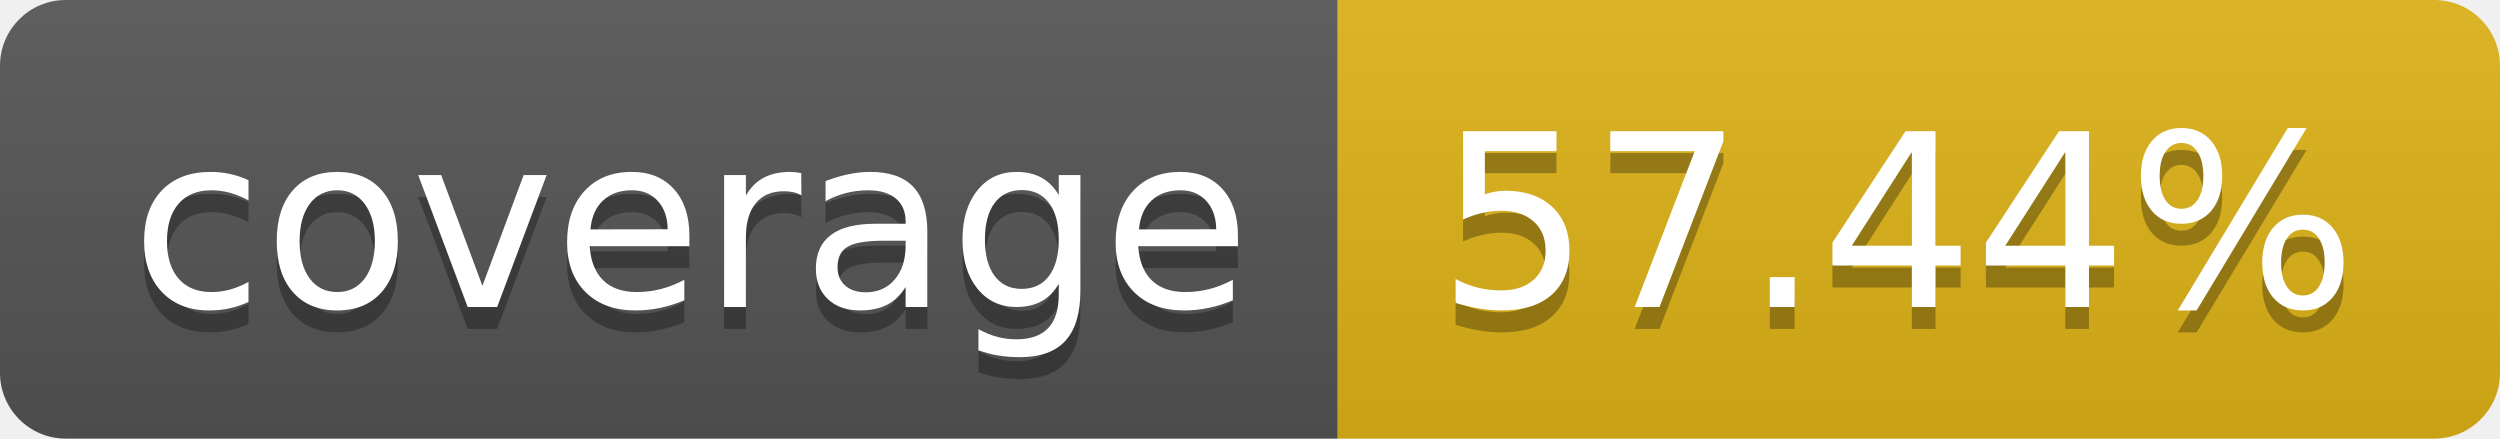
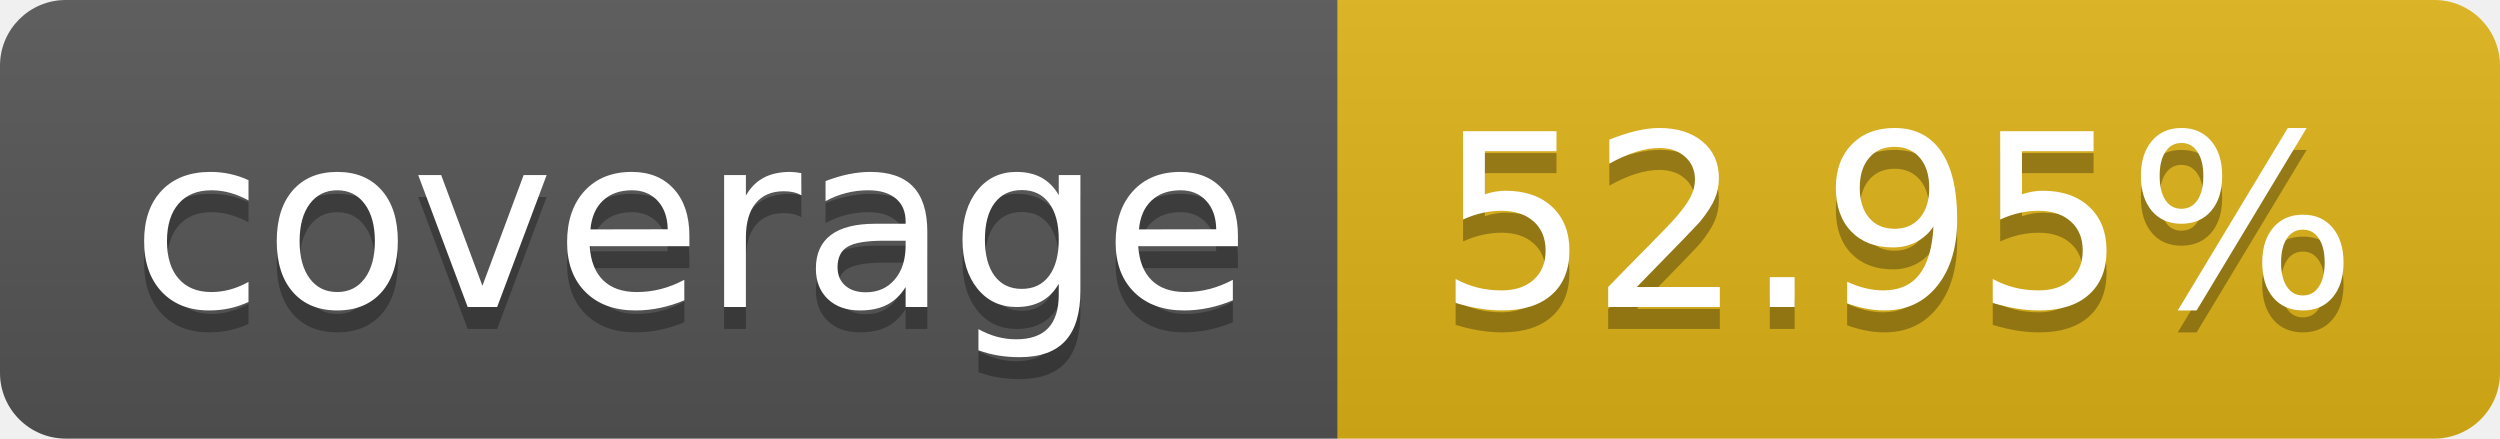
- <svg xmlns="http://www.w3.org/2000/svg" width="114" height="20" role="img" aria-label="coverage: 57.44%">
+ <svg xmlns="http://www.w3.org/2000/svg" width="114" height="20" role="img" aria-label="coverage: 52.95%">
  <linearGradient id="s" x2="0" y2="100%">
    <stop offset="0" stop-color="#bbb" stop-opacity=".1" />
    <stop offset="1" stop-opacity=".1" />
  </linearGradient>
  <clipPath id="r">
    <rect width="114" height="20" rx="3" fill="#fff" />
  </clipPath>
  <g clip-path="url(#r)">
    <rect width="61" height="20" fill="#555" />
    <rect x="61" width="53" height="20" fill="#dfb317" />
    <rect width="114" height="20" fill="url(#s)" />
  </g>
  <g fill="#fff" text-anchor="middle" font-family="Verdana,Geneva,DejaVu Sans,sans-serif" text-rendering="geometricPrecision" font-size="110">
    <text aria-hidden="true" x="315" y="150" fill="#010101" fill-opacity=".3" transform="scale(.1)" textLength="510">coverage</text>
    <text x="315" y="140" transform="scale(.1)" fill="#fff" textLength="510">coverage</text>
-     <text aria-hidden="true" x="865" y="150" fill="#010101" fill-opacity=".3" transform="scale(.1)" textLength="430">57.44%</text>
-     <text x="865" y="140" transform="scale(.1)" fill="#fff" textLength="430">57.44%</text>
+     <text aria-hidden="true" x="865" y="150" fill="#010101" fill-opacity=".3" transform="scale(.1)" textLength="430">52.95%</text>
+     <text x="865" y="140" transform="scale(.1)" fill="#fff" textLength="430">52.95%</text>
  </g>
</svg>
